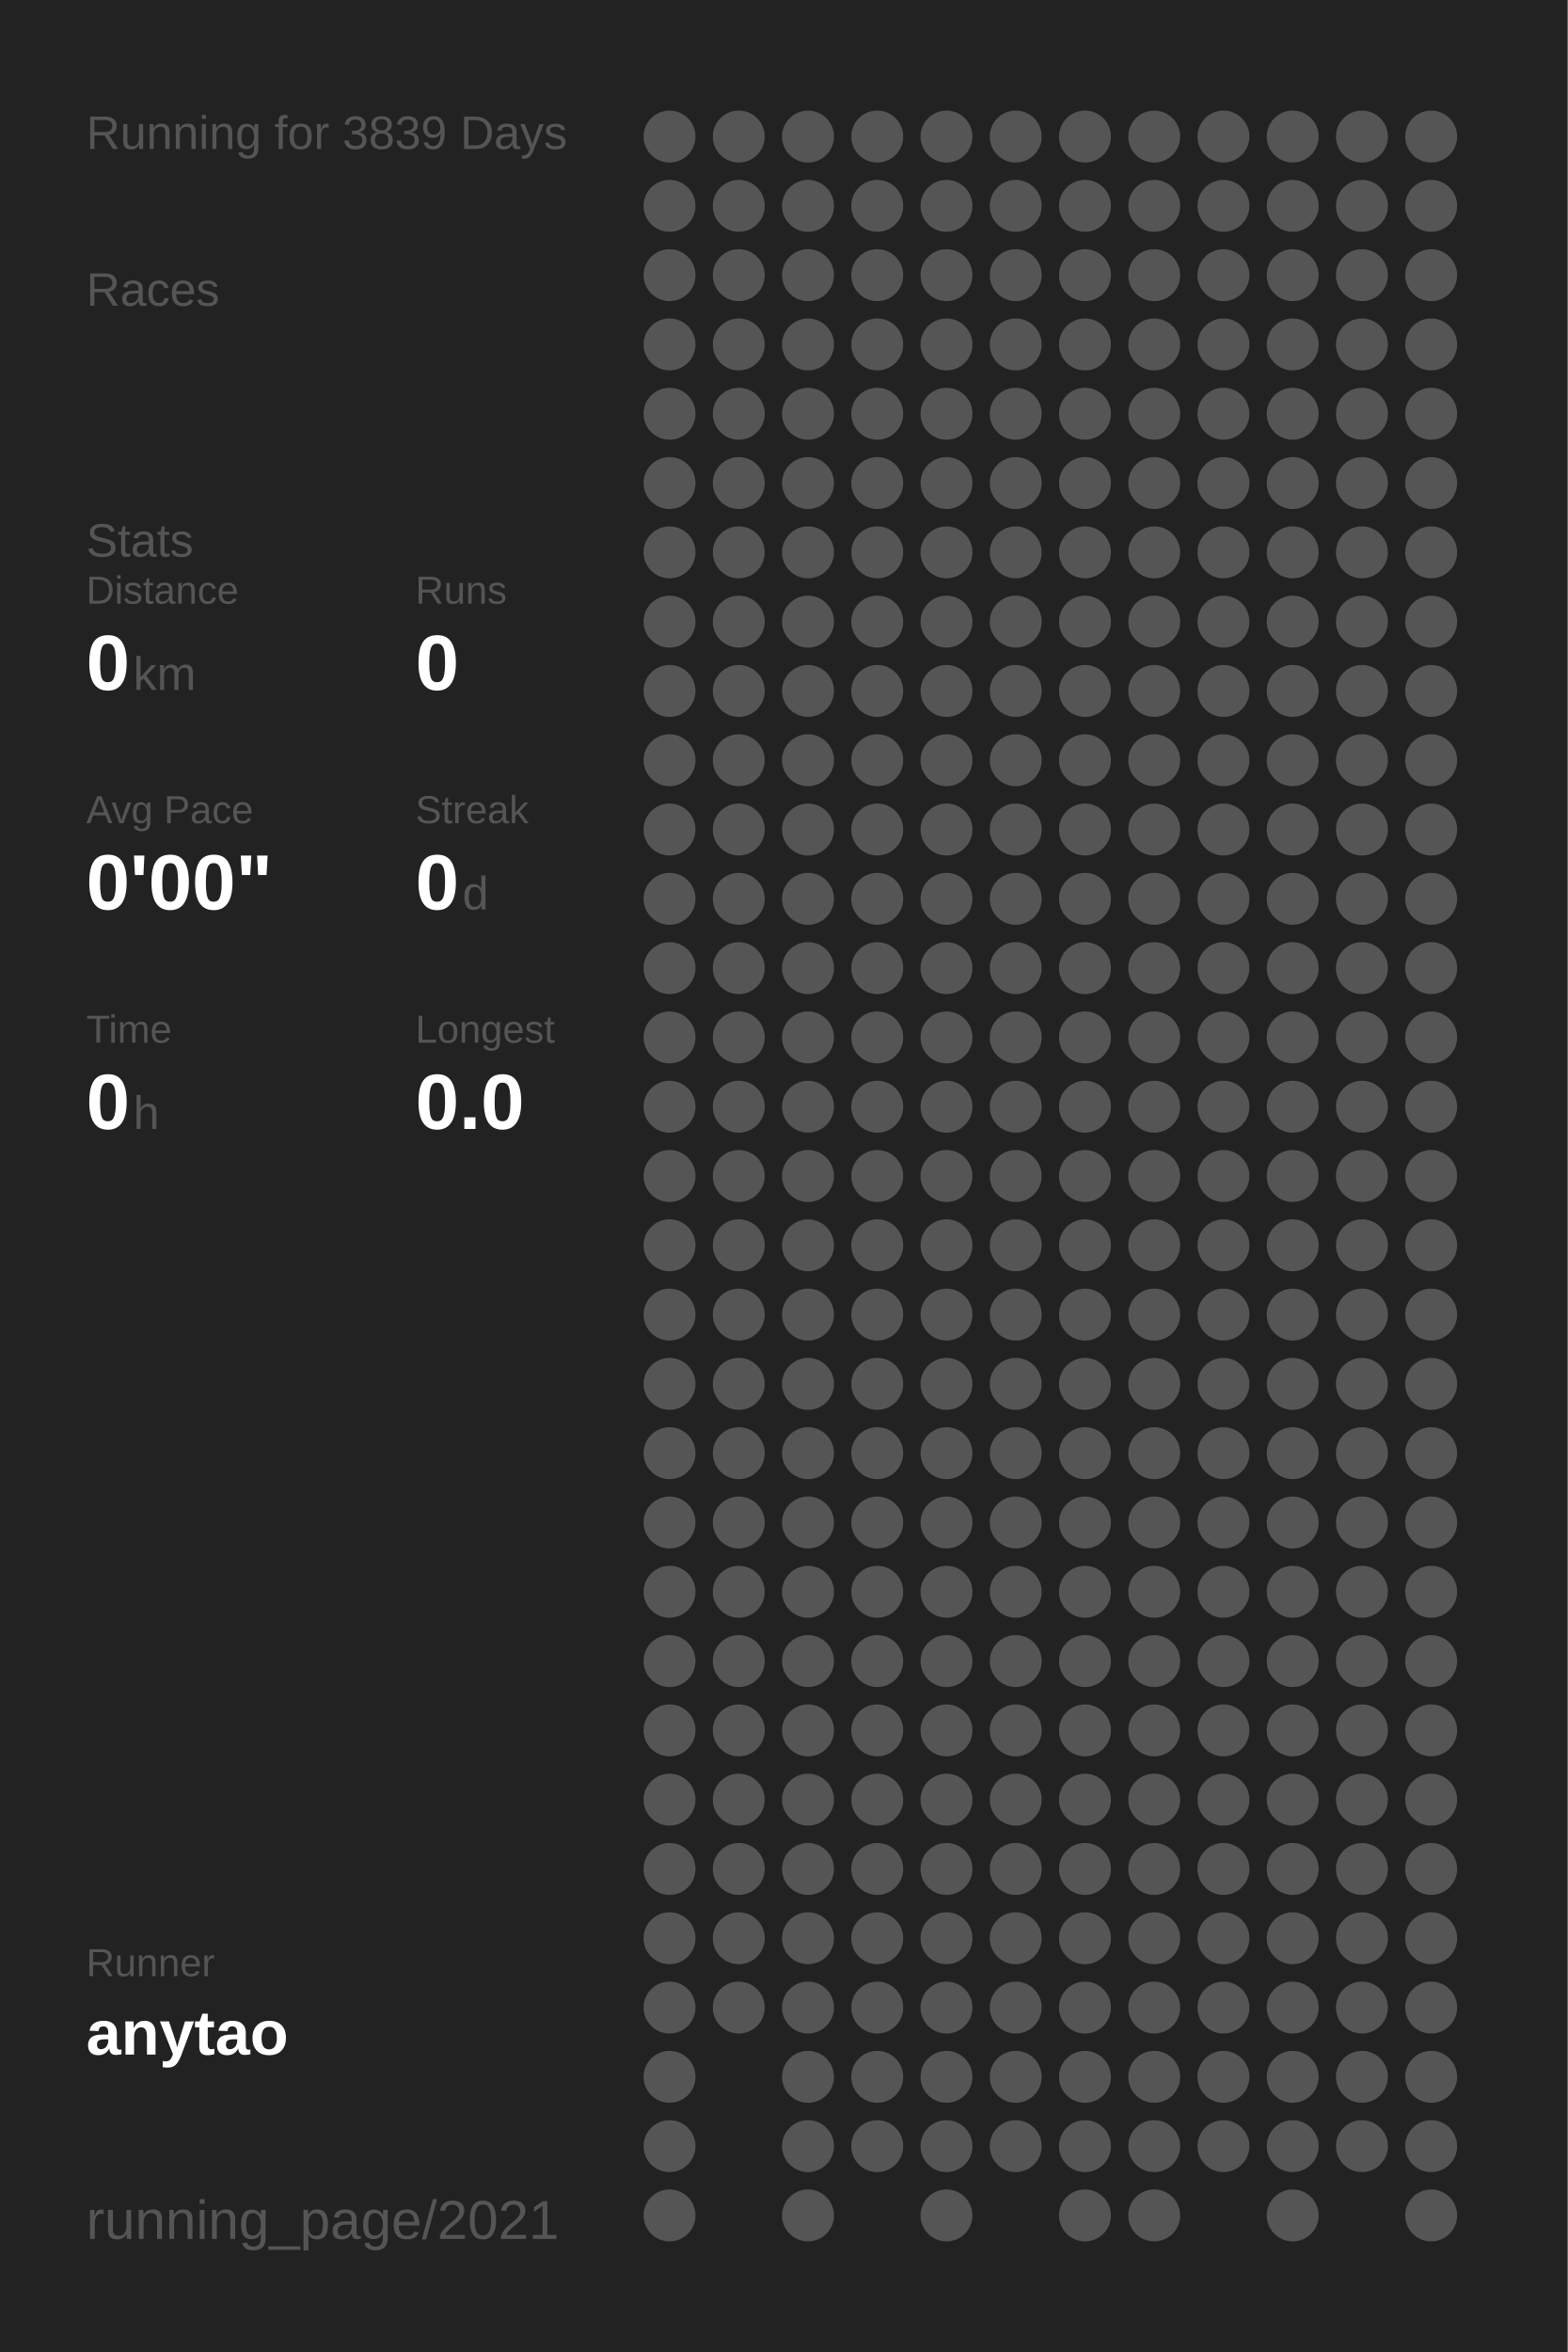
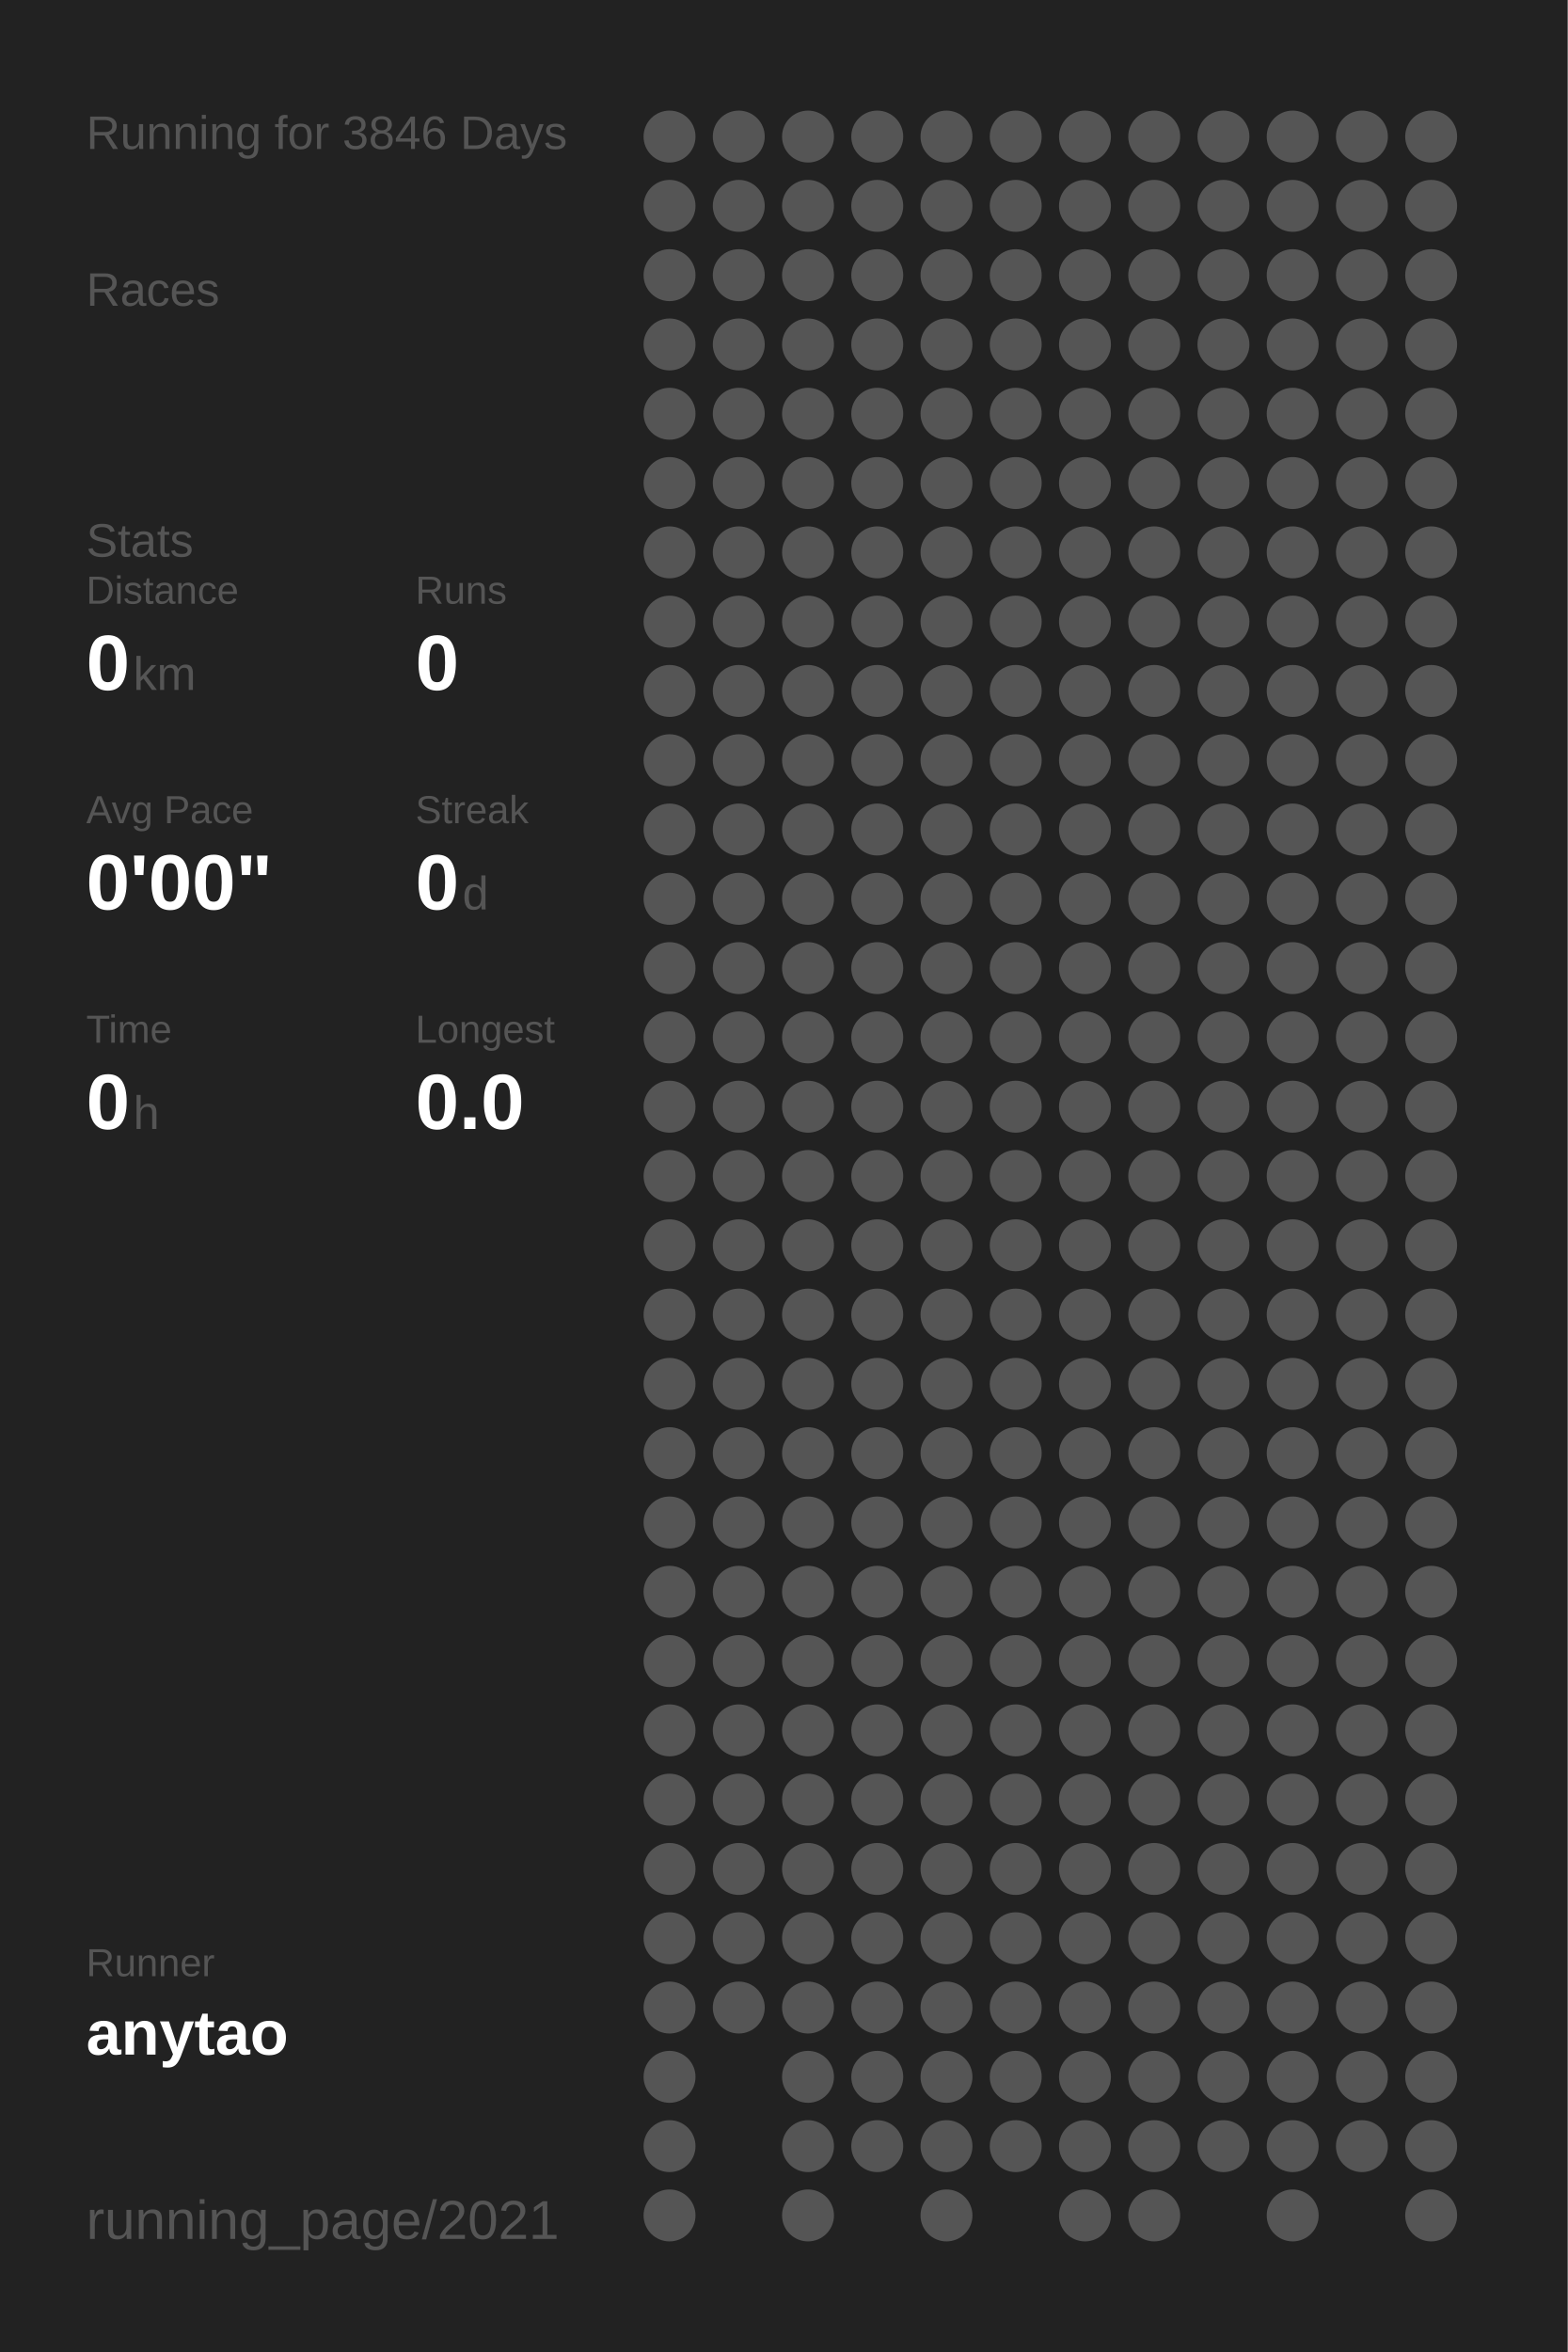
<svg xmlns="http://www.w3.org/2000/svg" baseProfile="full" height="300mm" version="1.1" viewBox="0,0,200,300" width="200mm">
  <defs />
  <rect fill="#222222" height="300" width="200" x="0" y="0" />
-   <text fill="#555555" style="font-size:6px; font-family:Arial;" x="11" y="19">Running for 3839 Days</text>
+   <text fill="#555555" style="font-size:6px; font-family:Arial;" x="11" y="19">Running for 3846 Days</text>
  <text fill="#555555" style="font-size:6px; font-family:Arial;" x="11" y="39">Races</text>
  <text fill="#555555" style="font-size:6px; font-family:Arial;" x="11" y="71">Stats</text>
  <text fill="#555555" style="font-size:5px; font-family:Arial;" x="11" y="77">Distance</text>
  <text fill="#FFFFFF" style="font-size:10px; font-family:Arial; font-weight:bold;" x="11" y="88">0</text>
  <text fill="#555555" style="font-size:6px; font-family:Arial;" x="17" y="88">km</text>
  <text fill="#555555" style="font-size:5px; font-family:Arial;" x="53" y="77">Runs</text>
  <text fill="#FFFFFF" style="font-size:10px; font-family:Arial; font-weight:bold;" x="53" y="88">0</text>
  <text fill="#555555" style="font-size:5px; font-family:Arial;" x="11" y="105">Avg Pace</text>
  <text fill="#FFFFFF" style="font-size:10px; font-family:Arial; font-weight:bold;" x="11" y="116">0'00"</text>
  <text fill="#555555" style="font-size:5px; font-family:Arial;" x="53" y="105">Streak</text>
  <text fill="#FFFFFF" style="font-size:10px; font-family:Arial; font-weight:bold;" x="53" y="116">0</text>
  <text fill="#555555" style="font-size:6px; font-family:Arial;" x="59" y="116">d</text>
  <text fill="#555555" style="font-size:5px; font-family:Arial;" x="11" y="133">Time</text>
  <text fill="#FFFFFF" style="font-size:10px; font-family:Arial; font-weight:bold;" x="11" y="144">0</text>
  <text fill="#555555" style="font-size:6px; font-family:Arial;" x="17" y="144">h</text>
  <text fill="#555555" style="font-size:5px; font-family:Arial;" x="53" y="133">Longest</text>
  <text fill="#FFFFFF" style="font-size:10px; font-family:Arial; font-weight:bold;" x="53" y="144">0.0</text>
  <text fill="#555555" style="font-size:5px; font-family:Arial;" x="11" y="252.065">Runner</text>
  <text fill="#FFFFFF" style="font-size:8px; font-family:Arial; font-weight:bold;" x="11" y="262.065">anytao</text>
  <text fill="#555555" style="font-size:7px; font-family:Arial;" x="11" y="285.581">running_page/2021</text>
  <circle cx="85.417" cy="17.419" fill="#555555" r="3.312" />
  <circle cx="85.417" cy="26.258" fill="#555555" r="3.312" />
  <circle cx="85.417" cy="35.097" fill="#555555" r="3.312" />
  <circle cx="85.417" cy="43.935" fill="#555555" r="3.312" />
  <circle cx="85.417" cy="52.774" fill="#555555" r="3.312" />
  <circle cx="85.417" cy="61.613" fill="#555555" r="3.312" />
  <circle cx="85.417" cy="70.452" fill="#555555" r="3.312" />
  <circle cx="85.417" cy="79.29" fill="#555555" r="3.312" />
  <circle cx="85.417" cy="88.129" fill="#555555" r="3.312" />
  <circle cx="85.417" cy="96.968" fill="#555555" r="3.312" />
  <circle cx="85.417" cy="105.806" fill="#555555" r="3.312" />
  <circle cx="85.417" cy="114.645" fill="#555555" r="3.312" />
  <circle cx="85.417" cy="123.484" fill="#555555" r="3.312" />
  <circle cx="85.417" cy="132.323" fill="#555555" r="3.312" />
  <circle cx="85.417" cy="141.161" fill="#555555" r="3.312" />
  <circle cx="85.417" cy="150" fill="#555555" r="3.312" />
  <circle cx="85.417" cy="158.839" fill="#555555" r="3.312" />
  <circle cx="85.417" cy="167.677" fill="#555555" r="3.312" />
  <circle cx="85.417" cy="176.516" fill="#555555" r="3.312" />
  <circle cx="85.417" cy="185.355" fill="#555555" r="3.312" />
  <circle cx="85.417" cy="194.194" fill="#555555" r="3.312" />
  <circle cx="85.417" cy="203.032" fill="#555555" r="3.312" />
  <circle cx="85.417" cy="211.871" fill="#555555" r="3.312" />
  <circle cx="85.417" cy="220.71" fill="#555555" r="3.312" />
  <circle cx="85.417" cy="229.548" fill="#555555" r="3.312" />
  <circle cx="85.417" cy="238.387" fill="#555555" r="3.312" />
  <circle cx="85.417" cy="247.226" fill="#555555" r="3.312" />
  <circle cx="85.417" cy="256.065" fill="#555555" r="3.312" />
  <circle cx="85.417" cy="264.903" fill="#555555" r="3.312" />
  <circle cx="85.417" cy="273.742" fill="#555555" r="3.312" />
  <circle cx="85.417" cy="282.581" fill="#555555" r="3.312" />
  <circle cx="94.25" cy="17.419" fill="#555555" r="3.312" />
  <circle cx="94.25" cy="26.258" fill="#555555" r="3.312" />
  <circle cx="94.25" cy="35.097" fill="#555555" r="3.312" />
  <circle cx="94.25" cy="43.935" fill="#555555" r="3.312" />
  <circle cx="94.25" cy="52.774" fill="#555555" r="3.312" />
  <circle cx="94.25" cy="61.613" fill="#555555" r="3.312" />
  <circle cx="94.25" cy="70.452" fill="#555555" r="3.312" />
  <circle cx="94.25" cy="79.29" fill="#555555" r="3.312" />
  <circle cx="94.25" cy="88.129" fill="#555555" r="3.312" />
  <circle cx="94.25" cy="96.968" fill="#555555" r="3.312" />
  <circle cx="94.25" cy="105.806" fill="#555555" r="3.312" />
  <circle cx="94.25" cy="114.645" fill="#555555" r="3.312" />
  <circle cx="94.25" cy="123.484" fill="#555555" r="3.312" />
  <circle cx="94.25" cy="132.323" fill="#555555" r="3.312" />
  <circle cx="94.25" cy="141.161" fill="#555555" r="3.312" />
  <circle cx="94.25" cy="150" fill="#555555" r="3.312" />
  <circle cx="94.25" cy="158.839" fill="#555555" r="3.312" />
  <circle cx="94.25" cy="167.677" fill="#555555" r="3.312" />
  <circle cx="94.25" cy="176.516" fill="#555555" r="3.312" />
  <circle cx="94.25" cy="185.355" fill="#555555" r="3.312" />
  <circle cx="94.25" cy="194.194" fill="#555555" r="3.312" />
  <circle cx="94.25" cy="203.032" fill="#555555" r="3.312" />
  <circle cx="94.25" cy="211.871" fill="#555555" r="3.312" />
  <circle cx="94.25" cy="220.71" fill="#555555" r="3.312" />
  <circle cx="94.25" cy="229.548" fill="#555555" r="3.312" />
  <circle cx="94.25" cy="238.387" fill="#555555" r="3.312" />
  <circle cx="94.25" cy="247.226" fill="#555555" r="3.312" />
  <circle cx="94.25" cy="256.065" fill="#555555" r="3.312" />
  <circle cx="103.083" cy="17.419" fill="#555555" r="3.312" />
  <circle cx="103.083" cy="26.258" fill="#555555" r="3.312" />
  <circle cx="103.083" cy="35.097" fill="#555555" r="3.312" />
  <circle cx="103.083" cy="43.935" fill="#555555" r="3.312" />
  <circle cx="103.083" cy="52.774" fill="#555555" r="3.312" />
  <circle cx="103.083" cy="61.613" fill="#555555" r="3.312" />
  <circle cx="103.083" cy="70.452" fill="#555555" r="3.312" />
  <circle cx="103.083" cy="79.29" fill="#555555" r="3.312" />
  <circle cx="103.083" cy="88.129" fill="#555555" r="3.312" />
  <circle cx="103.083" cy="96.968" fill="#555555" r="3.312" />
  <circle cx="103.083" cy="105.806" fill="#555555" r="3.312" />
  <circle cx="103.083" cy="114.645" fill="#555555" r="3.312" />
  <circle cx="103.083" cy="123.484" fill="#555555" r="3.312" />
  <circle cx="103.083" cy="132.323" fill="#555555" r="3.312" />
  <circle cx="103.083" cy="141.161" fill="#555555" r="3.312" />
  <circle cx="103.083" cy="150" fill="#555555" r="3.312" />
  <circle cx="103.083" cy="158.839" fill="#555555" r="3.312" />
  <circle cx="103.083" cy="167.677" fill="#555555" r="3.312" />
  <circle cx="103.083" cy="176.516" fill="#555555" r="3.312" />
  <circle cx="103.083" cy="185.355" fill="#555555" r="3.312" />
  <circle cx="103.083" cy="194.194" fill="#555555" r="3.312" />
  <circle cx="103.083" cy="203.032" fill="#555555" r="3.312" />
  <circle cx="103.083" cy="211.871" fill="#555555" r="3.312" />
  <circle cx="103.083" cy="220.71" fill="#555555" r="3.312" />
  <circle cx="103.083" cy="229.548" fill="#555555" r="3.312" />
  <circle cx="103.083" cy="238.387" fill="#555555" r="3.312" />
  <circle cx="103.083" cy="247.226" fill="#555555" r="3.312" />
  <circle cx="103.083" cy="256.065" fill="#555555" r="3.312" />
  <circle cx="103.083" cy="264.903" fill="#555555" r="3.312" />
  <circle cx="103.083" cy="273.742" fill="#555555" r="3.312" />
  <circle cx="103.083" cy="282.581" fill="#555555" r="3.312" />
  <circle cx="111.917" cy="17.419" fill="#555555" r="3.312" />
  <circle cx="111.917" cy="26.258" fill="#555555" r="3.312" />
  <circle cx="111.917" cy="35.097" fill="#555555" r="3.312" />
  <circle cx="111.917" cy="43.935" fill="#555555" r="3.312" />
  <circle cx="111.917" cy="52.774" fill="#555555" r="3.312" />
  <circle cx="111.917" cy="61.613" fill="#555555" r="3.312" />
  <circle cx="111.917" cy="70.452" fill="#555555" r="3.312" />
  <circle cx="111.917" cy="79.29" fill="#555555" r="3.312" />
  <circle cx="111.917" cy="88.129" fill="#555555" r="3.312" />
  <circle cx="111.917" cy="96.968" fill="#555555" r="3.312" />
  <circle cx="111.917" cy="105.806" fill="#555555" r="3.312" />
  <circle cx="111.917" cy="114.645" fill="#555555" r="3.312" />
  <circle cx="111.917" cy="123.484" fill="#555555" r="3.312" />
  <circle cx="111.917" cy="132.323" fill="#555555" r="3.312" />
  <circle cx="111.917" cy="141.161" fill="#555555" r="3.312" />
  <circle cx="111.917" cy="150" fill="#555555" r="3.312" />
  <circle cx="111.917" cy="158.839" fill="#555555" r="3.312" />
  <circle cx="111.917" cy="167.677" fill="#555555" r="3.312" />
  <circle cx="111.917" cy="176.516" fill="#555555" r="3.312" />
  <circle cx="111.917" cy="185.355" fill="#555555" r="3.312" />
  <circle cx="111.917" cy="194.194" fill="#555555" r="3.312" />
  <circle cx="111.917" cy="203.032" fill="#555555" r="3.312" />
  <circle cx="111.917" cy="211.871" fill="#555555" r="3.312" />
  <circle cx="111.917" cy="220.71" fill="#555555" r="3.312" />
  <circle cx="111.917" cy="229.548" fill="#555555" r="3.312" />
  <circle cx="111.917" cy="238.387" fill="#555555" r="3.312" />
  <circle cx="111.917" cy="247.226" fill="#555555" r="3.312" />
  <circle cx="111.917" cy="256.065" fill="#555555" r="3.312" />
  <circle cx="111.917" cy="264.903" fill="#555555" r="3.312" />
  <circle cx="111.917" cy="273.742" fill="#555555" r="3.312" />
  <circle cx="120.75" cy="17.419" fill="#555555" r="3.312" />
  <circle cx="120.75" cy="26.258" fill="#555555" r="3.312" />
  <circle cx="120.75" cy="35.097" fill="#555555" r="3.312" />
  <circle cx="120.75" cy="43.935" fill="#555555" r="3.312" />
  <circle cx="120.75" cy="52.774" fill="#555555" r="3.312" />
  <circle cx="120.75" cy="61.613" fill="#555555" r="3.312" />
  <circle cx="120.75" cy="70.452" fill="#555555" r="3.312" />
  <circle cx="120.75" cy="79.29" fill="#555555" r="3.312" />
  <circle cx="120.75" cy="88.129" fill="#555555" r="3.312" />
  <circle cx="120.75" cy="96.968" fill="#555555" r="3.312" />
  <circle cx="120.75" cy="105.806" fill="#555555" r="3.312" />
  <circle cx="120.75" cy="114.645" fill="#555555" r="3.312" />
  <circle cx="120.75" cy="123.484" fill="#555555" r="3.312" />
  <circle cx="120.75" cy="132.323" fill="#555555" r="3.312" />
  <circle cx="120.75" cy="141.161" fill="#555555" r="3.312" />
  <circle cx="120.75" cy="150" fill="#555555" r="3.312" />
  <circle cx="120.75" cy="158.839" fill="#555555" r="3.312" />
  <circle cx="120.75" cy="167.677" fill="#555555" r="3.312" />
  <circle cx="120.75" cy="176.516" fill="#555555" r="3.312" />
  <circle cx="120.75" cy="185.355" fill="#555555" r="3.312" />
  <circle cx="120.75" cy="194.194" fill="#555555" r="3.312" />
  <circle cx="120.75" cy="203.032" fill="#555555" r="3.312" />
  <circle cx="120.75" cy="211.871" fill="#555555" r="3.312" />
  <circle cx="120.75" cy="220.71" fill="#555555" r="3.312" />
  <circle cx="120.75" cy="229.548" fill="#555555" r="3.312" />
  <circle cx="120.75" cy="238.387" fill="#555555" r="3.312" />
  <circle cx="120.75" cy="247.226" fill="#555555" r="3.312" />
  <circle cx="120.75" cy="256.065" fill="#555555" r="3.312" />
  <circle cx="120.75" cy="264.903" fill="#555555" r="3.312" />
  <circle cx="120.75" cy="273.742" fill="#555555" r="3.312" />
  <circle cx="120.75" cy="282.581" fill="#555555" r="3.312" />
  <circle cx="129.583" cy="17.419" fill="#555555" r="3.312" />
  <circle cx="129.583" cy="26.258" fill="#555555" r="3.312" />
  <circle cx="129.583" cy="35.097" fill="#555555" r="3.312" />
  <circle cx="129.583" cy="43.935" fill="#555555" r="3.312" />
  <circle cx="129.583" cy="52.774" fill="#555555" r="3.312" />
  <circle cx="129.583" cy="61.613" fill="#555555" r="3.312" />
  <circle cx="129.583" cy="70.452" fill="#555555" r="3.312" />
  <circle cx="129.583" cy="79.29" fill="#555555" r="3.312" />
  <circle cx="129.583" cy="88.129" fill="#555555" r="3.312" />
  <circle cx="129.583" cy="96.968" fill="#555555" r="3.312" />
  <circle cx="129.583" cy="105.806" fill="#555555" r="3.312" />
  <circle cx="129.583" cy="114.645" fill="#555555" r="3.312" />
  <circle cx="129.583" cy="123.484" fill="#555555" r="3.312" />
  <circle cx="129.583" cy="132.323" fill="#555555" r="3.312" />
  <circle cx="129.583" cy="141.161" fill="#555555" r="3.312" />
  <circle cx="129.583" cy="150" fill="#555555" r="3.312" />
  <circle cx="129.583" cy="158.839" fill="#555555" r="3.312" />
  <circle cx="129.583" cy="167.677" fill="#555555" r="3.312" />
  <circle cx="129.583" cy="176.516" fill="#555555" r="3.312" />
  <circle cx="129.583" cy="185.355" fill="#555555" r="3.312" />
  <circle cx="129.583" cy="194.194" fill="#555555" r="3.312" />
  <circle cx="129.583" cy="203.032" fill="#555555" r="3.312" />
  <circle cx="129.583" cy="211.871" fill="#555555" r="3.312" />
  <circle cx="129.583" cy="220.71" fill="#555555" r="3.312" />
  <circle cx="129.583" cy="229.548" fill="#555555" r="3.312" />
  <circle cx="129.583" cy="238.387" fill="#555555" r="3.312" />
  <circle cx="129.583" cy="247.226" fill="#555555" r="3.312" />
  <circle cx="129.583" cy="256.065" fill="#555555" r="3.312" />
  <circle cx="129.583" cy="264.903" fill="#555555" r="3.312" />
  <circle cx="129.583" cy="273.742" fill="#555555" r="3.312" />
  <circle cx="138.417" cy="17.419" fill="#555555" r="3.312" />
  <circle cx="138.417" cy="26.258" fill="#555555" r="3.312" />
  <circle cx="138.417" cy="35.097" fill="#555555" r="3.312" />
  <circle cx="138.417" cy="43.935" fill="#555555" r="3.312" />
  <circle cx="138.417" cy="52.774" fill="#555555" r="3.312" />
  <circle cx="138.417" cy="61.613" fill="#555555" r="3.312" />
  <circle cx="138.417" cy="70.452" fill="#555555" r="3.312" />
  <circle cx="138.417" cy="79.29" fill="#555555" r="3.312" />
  <circle cx="138.417" cy="88.129" fill="#555555" r="3.312" />
  <circle cx="138.417" cy="96.968" fill="#555555" r="3.312" />
  <circle cx="138.417" cy="105.806" fill="#555555" r="3.312" />
  <circle cx="138.417" cy="114.645" fill="#555555" r="3.312" />
  <circle cx="138.417" cy="123.484" fill="#555555" r="3.312" />
  <circle cx="138.417" cy="132.323" fill="#555555" r="3.312" />
  <circle cx="138.417" cy="141.161" fill="#555555" r="3.312" />
  <circle cx="138.417" cy="150" fill="#555555" r="3.312" />
  <circle cx="138.417" cy="158.839" fill="#555555" r="3.312" />
  <circle cx="138.417" cy="167.677" fill="#555555" r="3.312" />
  <circle cx="138.417" cy="176.516" fill="#555555" r="3.312" />
  <circle cx="138.417" cy="185.355" fill="#555555" r="3.312" />
  <circle cx="138.417" cy="194.194" fill="#555555" r="3.312" />
  <circle cx="138.417" cy="203.032" fill="#555555" r="3.312" />
  <circle cx="138.417" cy="211.871" fill="#555555" r="3.312" />
  <circle cx="138.417" cy="220.71" fill="#555555" r="3.312" />
  <circle cx="138.417" cy="229.548" fill="#555555" r="3.312" />
  <circle cx="138.417" cy="238.387" fill="#555555" r="3.312" />
  <circle cx="138.417" cy="247.226" fill="#555555" r="3.312" />
  <circle cx="138.417" cy="256.065" fill="#555555" r="3.312" />
  <circle cx="138.417" cy="264.903" fill="#555555" r="3.312" />
  <circle cx="138.417" cy="273.742" fill="#555555" r="3.312" />
  <circle cx="138.417" cy="282.581" fill="#555555" r="3.312" />
  <circle cx="147.25" cy="17.419" fill="#555555" r="3.312" />
  <circle cx="147.25" cy="26.258" fill="#555555" r="3.312" />
  <circle cx="147.25" cy="35.097" fill="#555555" r="3.312" />
  <circle cx="147.25" cy="43.935" fill="#555555" r="3.312" />
  <circle cx="147.25" cy="52.774" fill="#555555" r="3.312" />
  <circle cx="147.25" cy="61.613" fill="#555555" r="3.312" />
  <circle cx="147.25" cy="70.452" fill="#555555" r="3.312" />
  <circle cx="147.25" cy="79.29" fill="#555555" r="3.312" />
  <circle cx="147.25" cy="88.129" fill="#555555" r="3.312" />
  <circle cx="147.25" cy="96.968" fill="#555555" r="3.312" />
  <circle cx="147.25" cy="105.806" fill="#555555" r="3.312" />
  <circle cx="147.25" cy="114.645" fill="#555555" r="3.312" />
  <circle cx="147.25" cy="123.484" fill="#555555" r="3.312" />
  <circle cx="147.25" cy="132.323" fill="#555555" r="3.312" />
  <circle cx="147.25" cy="141.161" fill="#555555" r="3.312" />
  <circle cx="147.25" cy="150" fill="#555555" r="3.312" />
  <circle cx="147.25" cy="158.839" fill="#555555" r="3.312" />
  <circle cx="147.25" cy="167.677" fill="#555555" r="3.312" />
  <circle cx="147.25" cy="176.516" fill="#555555" r="3.312" />
  <circle cx="147.25" cy="185.355" fill="#555555" r="3.312" />
  <circle cx="147.25" cy="194.194" fill="#555555" r="3.312" />
  <circle cx="147.25" cy="203.032" fill="#555555" r="3.312" />
  <circle cx="147.25" cy="211.871" fill="#555555" r="3.312" />
  <circle cx="147.25" cy="220.71" fill="#555555" r="3.312" />
  <circle cx="147.25" cy="229.548" fill="#555555" r="3.312" />
  <circle cx="147.25" cy="238.387" fill="#555555" r="3.312" />
  <circle cx="147.25" cy="247.226" fill="#555555" r="3.312" />
  <circle cx="147.25" cy="256.065" fill="#555555" r="3.312" />
  <circle cx="147.25" cy="264.903" fill="#555555" r="3.312" />
  <circle cx="147.25" cy="273.742" fill="#555555" r="3.312" />
  <circle cx="147.25" cy="282.581" fill="#555555" r="3.312" />
  <circle cx="156.083" cy="17.419" fill="#555555" r="3.312" />
  <circle cx="156.083" cy="26.258" fill="#555555" r="3.312" />
  <circle cx="156.083" cy="35.097" fill="#555555" r="3.312" />
  <circle cx="156.083" cy="43.935" fill="#555555" r="3.312" />
  <circle cx="156.083" cy="52.774" fill="#555555" r="3.312" />
  <circle cx="156.083" cy="61.613" fill="#555555" r="3.312" />
  <circle cx="156.083" cy="70.452" fill="#555555" r="3.312" />
  <circle cx="156.083" cy="79.29" fill="#555555" r="3.312" />
  <circle cx="156.083" cy="88.129" fill="#555555" r="3.312" />
  <circle cx="156.083" cy="96.968" fill="#555555" r="3.312" />
  <circle cx="156.083" cy="105.806" fill="#555555" r="3.312" />
  <circle cx="156.083" cy="114.645" fill="#555555" r="3.312" />
  <circle cx="156.083" cy="123.484" fill="#555555" r="3.312" />
  <circle cx="156.083" cy="132.323" fill="#555555" r="3.312" />
  <circle cx="156.083" cy="141.161" fill="#555555" r="3.312" />
  <circle cx="156.083" cy="150" fill="#555555" r="3.312" />
  <circle cx="156.083" cy="158.839" fill="#555555" r="3.312" />
  <circle cx="156.083" cy="167.677" fill="#555555" r="3.312" />
  <circle cx="156.083" cy="176.516" fill="#555555" r="3.312" />
  <circle cx="156.083" cy="185.355" fill="#555555" r="3.312" />
  <circle cx="156.083" cy="194.194" fill="#555555" r="3.312" />
  <circle cx="156.083" cy="203.032" fill="#555555" r="3.312" />
  <circle cx="156.083" cy="211.871" fill="#555555" r="3.312" />
  <circle cx="156.083" cy="220.71" fill="#555555" r="3.312" />
  <circle cx="156.083" cy="229.548" fill="#555555" r="3.312" />
  <circle cx="156.083" cy="238.387" fill="#555555" r="3.312" />
  <circle cx="156.083" cy="247.226" fill="#555555" r="3.312" />
  <circle cx="156.083" cy="256.065" fill="#555555" r="3.312" />
  <circle cx="156.083" cy="264.903" fill="#555555" r="3.312" />
  <circle cx="156.083" cy="273.742" fill="#555555" r="3.312" />
  <circle cx="164.917" cy="17.419" fill="#555555" r="3.312" />
  <circle cx="164.917" cy="26.258" fill="#555555" r="3.312" />
  <circle cx="164.917" cy="35.097" fill="#555555" r="3.312" />
  <circle cx="164.917" cy="43.935" fill="#555555" r="3.312" />
  <circle cx="164.917" cy="52.774" fill="#555555" r="3.312" />
  <circle cx="164.917" cy="61.613" fill="#555555" r="3.312" />
  <circle cx="164.917" cy="70.452" fill="#555555" r="3.312" />
  <circle cx="164.917" cy="79.29" fill="#555555" r="3.312" />
  <circle cx="164.917" cy="88.129" fill="#555555" r="3.312" />
  <circle cx="164.917" cy="96.968" fill="#555555" r="3.312" />
  <circle cx="164.917" cy="105.806" fill="#555555" r="3.312" />
  <circle cx="164.917" cy="114.645" fill="#555555" r="3.312" />
  <circle cx="164.917" cy="123.484" fill="#555555" r="3.312" />
  <circle cx="164.917" cy="132.323" fill="#555555" r="3.312" />
  <circle cx="164.917" cy="141.161" fill="#555555" r="3.312" />
  <circle cx="164.917" cy="150" fill="#555555" r="3.312" />
  <circle cx="164.917" cy="158.839" fill="#555555" r="3.312" />
  <circle cx="164.917" cy="167.677" fill="#555555" r="3.312" />
  <circle cx="164.917" cy="176.516" fill="#555555" r="3.312" />
  <circle cx="164.917" cy="185.355" fill="#555555" r="3.312" />
  <circle cx="164.917" cy="194.194" fill="#555555" r="3.312" />
  <circle cx="164.917" cy="203.032" fill="#555555" r="3.312" />
  <circle cx="164.917" cy="211.871" fill="#555555" r="3.312" />
  <circle cx="164.917" cy="220.71" fill="#555555" r="3.312" />
  <circle cx="164.917" cy="229.548" fill="#555555" r="3.312" />
  <circle cx="164.917" cy="238.387" fill="#555555" r="3.312" />
  <circle cx="164.917" cy="247.226" fill="#555555" r="3.312" />
  <circle cx="164.917" cy="256.065" fill="#555555" r="3.312" />
  <circle cx="164.917" cy="264.903" fill="#555555" r="3.312" />
  <circle cx="164.917" cy="273.742" fill="#555555" r="3.312" />
  <circle cx="164.917" cy="282.581" fill="#555555" r="3.312" />
  <circle cx="173.75" cy="17.419" fill="#555555" r="3.312" />
  <circle cx="173.75" cy="26.258" fill="#555555" r="3.312" />
  <circle cx="173.75" cy="35.097" fill="#555555" r="3.312" />
  <circle cx="173.75" cy="43.935" fill="#555555" r="3.312" />
  <circle cx="173.75" cy="52.774" fill="#555555" r="3.312" />
  <circle cx="173.75" cy="61.613" fill="#555555" r="3.312" />
  <circle cx="173.75" cy="70.452" fill="#555555" r="3.312" />
  <circle cx="173.75" cy="79.29" fill="#555555" r="3.312" />
  <circle cx="173.75" cy="88.129" fill="#555555" r="3.312" />
  <circle cx="173.75" cy="96.968" fill="#555555" r="3.312" />
  <circle cx="173.75" cy="105.806" fill="#555555" r="3.312" />
  <circle cx="173.75" cy="114.645" fill="#555555" r="3.312" />
  <circle cx="173.75" cy="123.484" fill="#555555" r="3.312" />
  <circle cx="173.75" cy="132.323" fill="#555555" r="3.312" />
  <circle cx="173.75" cy="141.161" fill="#555555" r="3.312" />
  <circle cx="173.75" cy="150" fill="#555555" r="3.312" />
  <circle cx="173.75" cy="158.839" fill="#555555" r="3.312" />
  <circle cx="173.75" cy="167.677" fill="#555555" r="3.312" />
  <circle cx="173.75" cy="176.516" fill="#555555" r="3.312" />
  <circle cx="173.75" cy="185.355" fill="#555555" r="3.312" />
  <circle cx="173.75" cy="194.194" fill="#555555" r="3.312" />
  <circle cx="173.75" cy="203.032" fill="#555555" r="3.312" />
  <circle cx="173.75" cy="211.871" fill="#555555" r="3.312" />
  <circle cx="173.75" cy="220.71" fill="#555555" r="3.312" />
  <circle cx="173.75" cy="229.548" fill="#555555" r="3.312" />
  <circle cx="173.75" cy="238.387" fill="#555555" r="3.312" />
  <circle cx="173.75" cy="247.226" fill="#555555" r="3.312" />
  <circle cx="173.75" cy="256.065" fill="#555555" r="3.312" />
  <circle cx="173.75" cy="264.903" fill="#555555" r="3.312" />
  <circle cx="173.75" cy="273.742" fill="#555555" r="3.312" />
  <circle cx="182.583" cy="17.419" fill="#555555" r="3.312" />
  <circle cx="182.583" cy="26.258" fill="#555555" r="3.312" />
  <circle cx="182.583" cy="35.097" fill="#555555" r="3.312" />
  <circle cx="182.583" cy="43.935" fill="#555555" r="3.312" />
  <circle cx="182.583" cy="52.774" fill="#555555" r="3.312" />
  <circle cx="182.583" cy="61.613" fill="#555555" r="3.312" />
  <circle cx="182.583" cy="70.452" fill="#555555" r="3.312" />
  <circle cx="182.583" cy="79.29" fill="#555555" r="3.312" />
  <circle cx="182.583" cy="88.129" fill="#555555" r="3.312" />
  <circle cx="182.583" cy="96.968" fill="#555555" r="3.312" />
  <circle cx="182.583" cy="105.806" fill="#555555" r="3.312" />
  <circle cx="182.583" cy="114.645" fill="#555555" r="3.312" />
  <circle cx="182.583" cy="123.484" fill="#555555" r="3.312" />
  <circle cx="182.583" cy="132.323" fill="#555555" r="3.312" />
  <circle cx="182.583" cy="141.161" fill="#555555" r="3.312" />
  <circle cx="182.583" cy="150" fill="#555555" r="3.312" />
  <circle cx="182.583" cy="158.839" fill="#555555" r="3.312" />
  <circle cx="182.583" cy="167.677" fill="#555555" r="3.312" />
  <circle cx="182.583" cy="176.516" fill="#555555" r="3.312" />
  <circle cx="182.583" cy="185.355" fill="#555555" r="3.312" />
  <circle cx="182.583" cy="194.194" fill="#555555" r="3.312" />
  <circle cx="182.583" cy="203.032" fill="#555555" r="3.312" />
  <circle cx="182.583" cy="211.871" fill="#555555" r="3.312" />
  <circle cx="182.583" cy="220.71" fill="#555555" r="3.312" />
  <circle cx="182.583" cy="229.548" fill="#555555" r="3.312" />
  <circle cx="182.583" cy="238.387" fill="#555555" r="3.312" />
  <circle cx="182.583" cy="247.226" fill="#555555" r="3.312" />
  <circle cx="182.583" cy="256.065" fill="#555555" r="3.312" />
  <circle cx="182.583" cy="264.903" fill="#555555" r="3.312" />
  <circle cx="182.583" cy="273.742" fill="#555555" r="3.312" />
  <circle cx="182.583" cy="282.581" fill="#555555" r="3.312" />
</svg>
